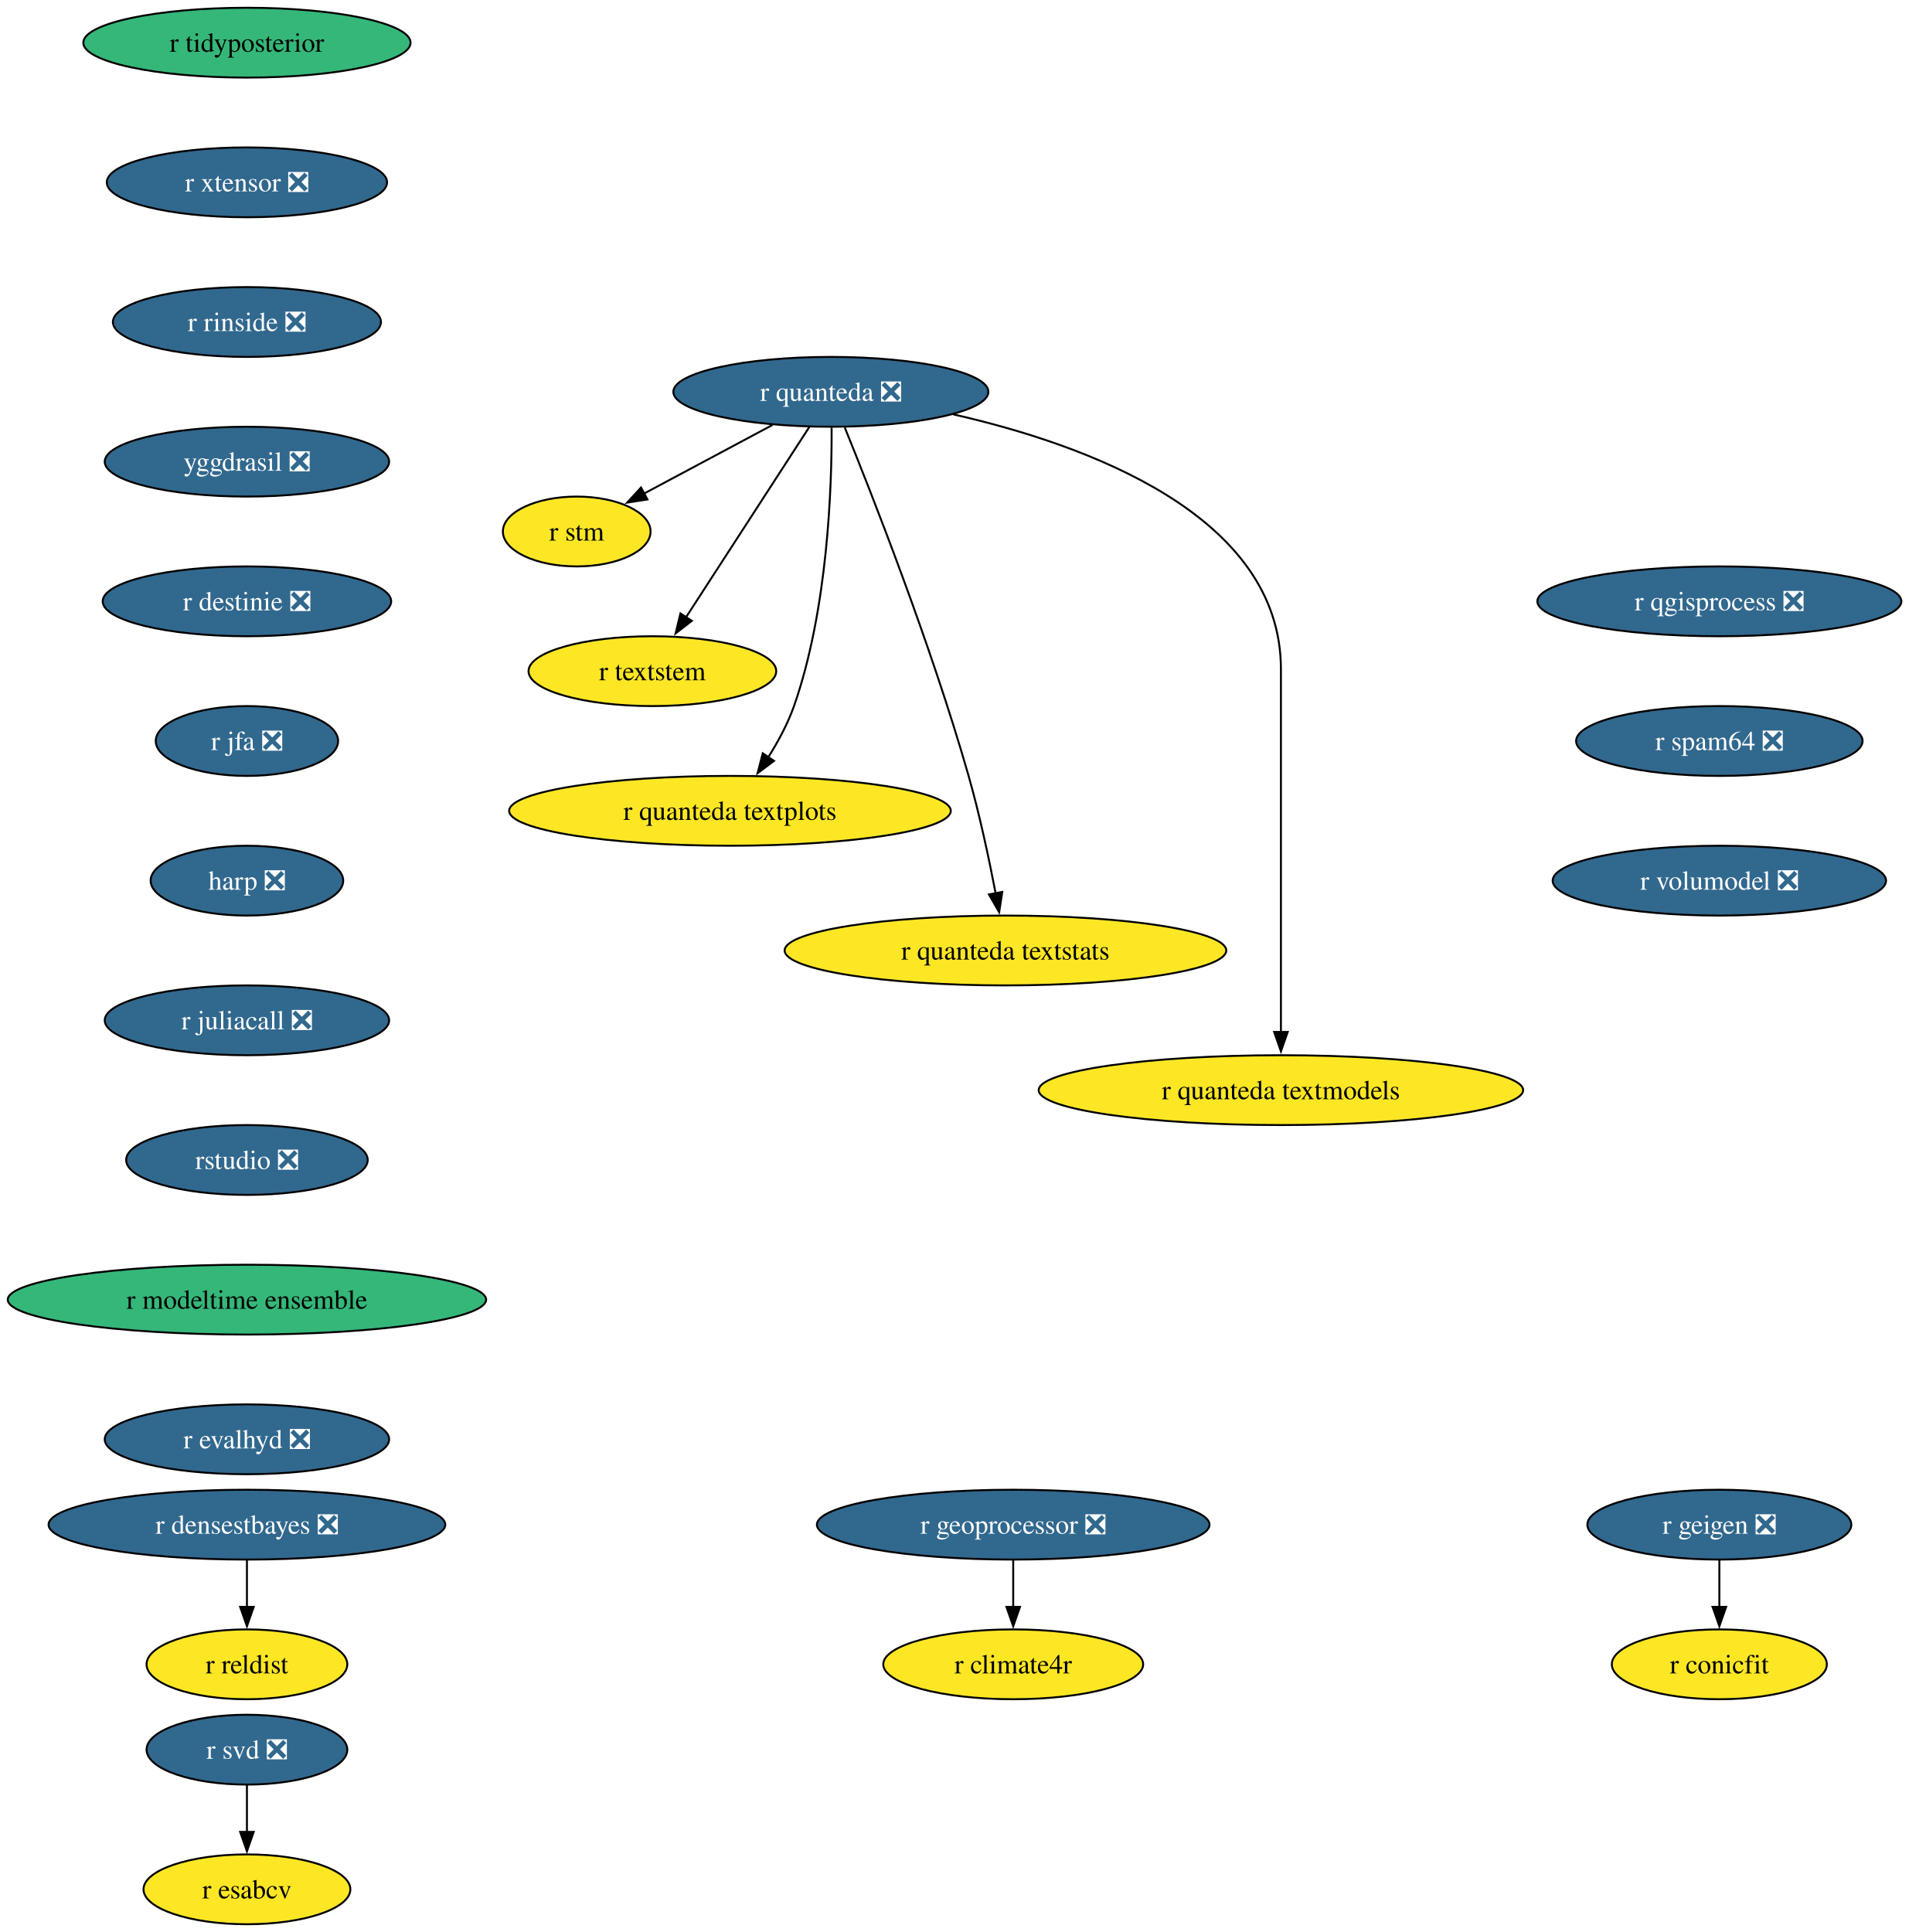
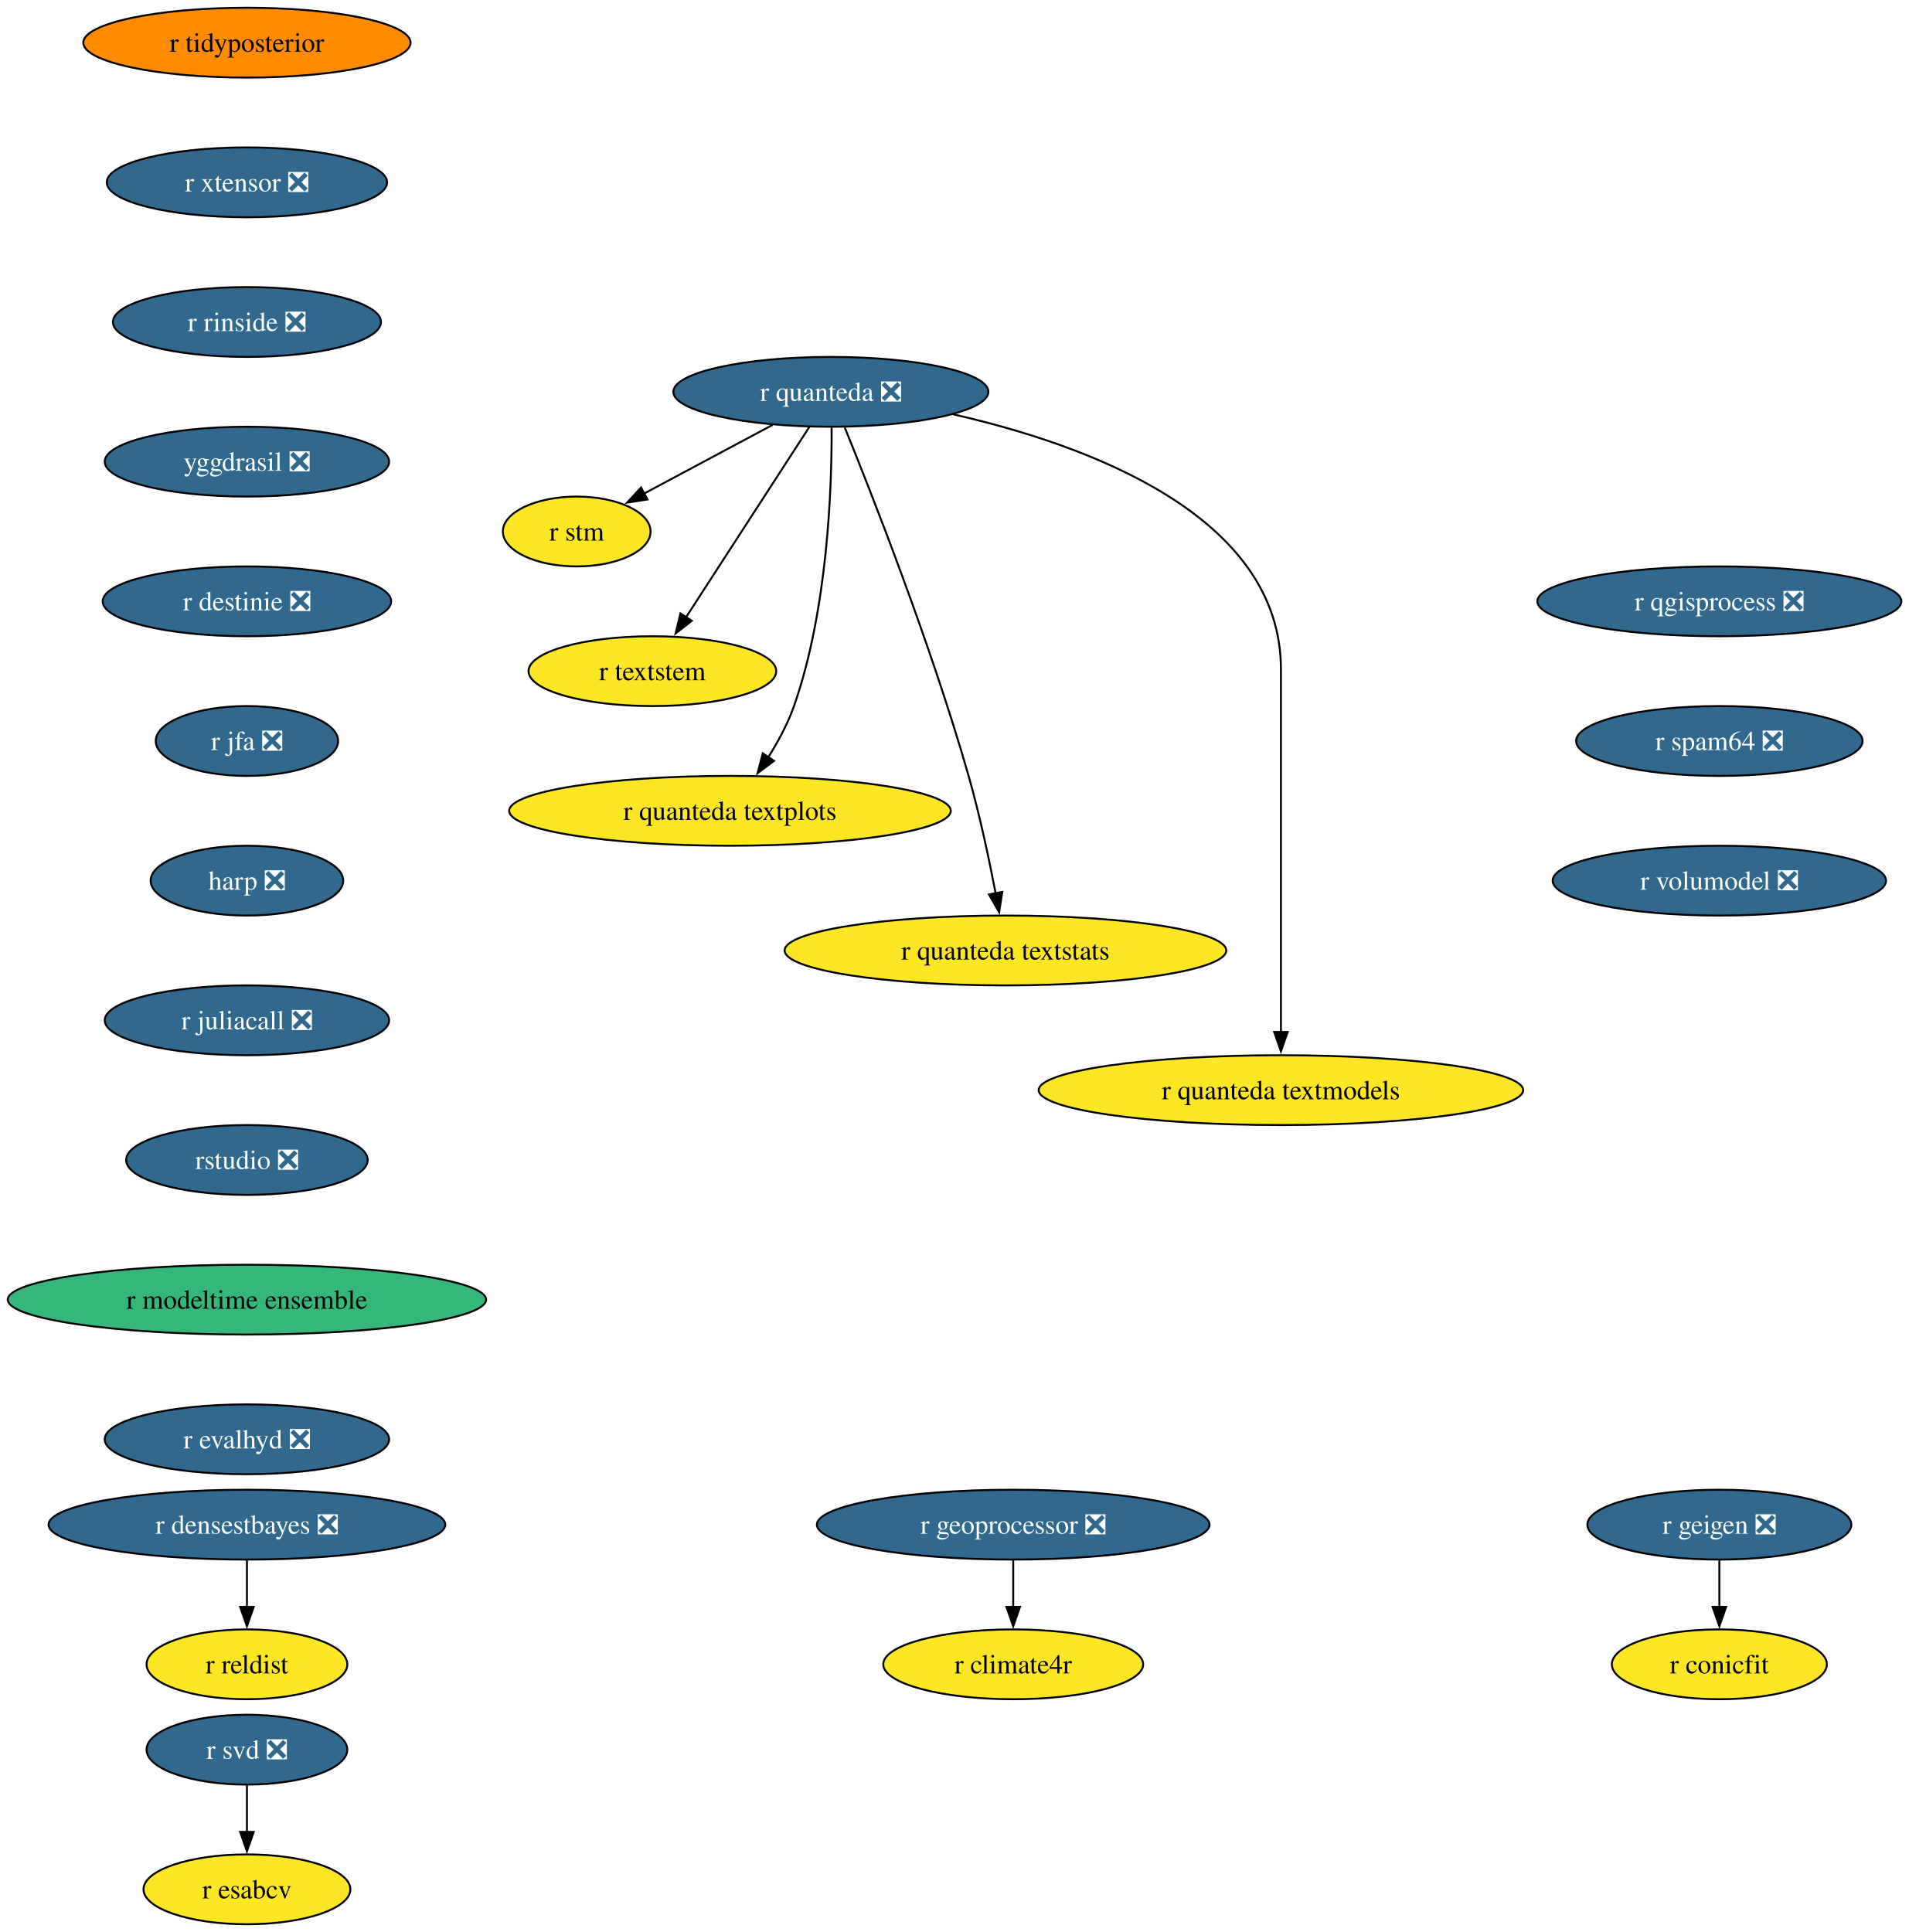
<svg xmlns="http://www.w3.org/2000/svg" xmlns:xlink="http://www.w3.org/1999/xlink" width="984pt" height="996pt" viewBox="0.00 0.00 984.00 996.00">
  <g id="graph0" class="graph" transform="scale(1 1) rotate(0) translate(4 992)">
    <polygon fill="white" stroke="none" points="-4,4 -4,-992 980.11,-992 980.11,4 -4,4" />
    <g id="node1" class="node">
      <g id="a_node1">
        <a xlink:href="https://github.com/conda-forge/r-svd-feedstock/pull/24" xlink:title="r svd ❎">
          <ellipse fill="#31688e" stroke="black" cx="123.29" cy="-90" rx="51.74" ry="18" />
          <text xml:space="preserve" text-anchor="middle" x="123.29" y="-85.33" font-family="Times,serif" font-size="14.00" fill="white">r svd ❎</text>
        </a>
      </g>
    </g>
    <g id="node2" class="node">
      <g id="a_node2">
        <a xlink:href="https://github.com/conda-forge/r-esabcv-feedstock" xlink:title="r esabcv">
          <ellipse fill="#fde725" stroke="black" cx="123.29" cy="-18" rx="53.31" ry="18" />
          <text xml:space="preserve" text-anchor="middle" x="123.29" y="-13.32" font-family="Times,serif" font-size="14.00">r esabcv</text>
        </a>
      </g>
    </g>
    <g id="edge1" class="edge">
      <path fill="none" stroke="black" d="M123.29,-71.7C123.29,-64.41 123.29,-55.73 123.29,-47.54" />
      <polygon fill="black" stroke="black" points="126.79,-47.62 123.29,-37.62 119.79,-47.62 126.79,-47.62" />
    </g>
    <g id="node3" class="node">
      <g id="a_node3">
        <a xlink:href="https://github.com/conda-forge/r-geigen-feedstock/pull/14" xlink:title="r geigen ❎">
          <ellipse fill="#31688e" stroke="black" cx="882.29" cy="-206" rx="68.04" ry="18" />
          <text xml:space="preserve" text-anchor="middle" x="882.29" y="-201.33" font-family="Times,serif" font-size="14.00" fill="white">r geigen ❎</text>
        </a>
      </g>
    </g>
    <g id="node4" class="node">
      <g id="a_node4">
        <a xlink:href="https://github.com/conda-forge/r-conicfit-feedstock" xlink:title="r conicfit">
          <ellipse fill="#fde725" stroke="black" cx="882.29" cy="-134" rx="55.42" ry="18" />
          <text xml:space="preserve" text-anchor="middle" x="882.29" y="-129.32" font-family="Times,serif" font-size="14.00">r conicfit</text>
        </a>
      </g>
    </g>
    <g id="edge2" class="edge">
      <path fill="none" stroke="black" d="M882.29,-187.7C882.29,-180.41 882.29,-171.73 882.29,-163.54" />
      <polygon fill="black" stroke="black" points="885.79,-163.62 882.29,-153.62 878.79,-163.62 885.79,-163.62" />
    </g>
    <g id="node5" class="node">
      <g id="a_node5">
        <a xlink:href="https://github.com/conda-forge/r-tidyposterior-feedstock" xlink:title="r tidyposterior">
-           <ellipse fill="#35b779" stroke="black" cx="123.29" cy="-970" rx="84.35" ry="18" />
+           <ellipse fill="#ff8c00" stroke="black" cx="123.29" cy="-970" rx="84.35" ry="18" />
          <text xml:space="preserve" text-anchor="middle" x="123.29" y="-965.33" font-family="Times,serif" font-size="14.00">r tidyposterior</text>
        </a>
      </g>
    </g>
    <g id="node6" class="node">
      <g id="a_node6">
        <a xlink:href="https://github.com/conda-forge/r-xtensor-feedstock/pull/26" xlink:title="r xtensor ❎">
          <ellipse fill="#31688e" stroke="black" cx="123.29" cy="-898" rx="72.25" ry="18" />
          <text xml:space="preserve" text-anchor="middle" x="123.29" y="-893.33" font-family="Times,serif" font-size="14.00" fill="white">r xtensor ❎</text>
        </a>
      </g>
    </g>
    <g id="node13" class="node">
      <g id="a_node13">
        <a xlink:href="https://github.com/conda-forge/r-rinside-feedstock/pull/14" xlink:title="r rinside ❎">
          <ellipse fill="#31688e" stroke="black" cx="123.29" cy="-826" rx="69.1" ry="18" />
          <text xml:space="preserve" text-anchor="middle" x="123.29" y="-821.33" font-family="Times,serif" font-size="14.00" fill="white">r rinside ❎</text>
        </a>
      </g>
    </g>
    <g id="node7" class="node">
      <g id="a_node7">
        <a xlink:href="https://github.com/conda-forge/r-quanteda-feedstock/pull/44" xlink:title="r quanteda ❎">
          <ellipse fill="#31688e" stroke="black" cx="424.29" cy="-790" rx="81.2" ry="18" />
          <text xml:space="preserve" text-anchor="middle" x="424.29" y="-785.33" font-family="Times,serif" font-size="14.00" fill="white">r quanteda ❎</text>
        </a>
      </g>
    </g>
    <g id="node8" class="node">
      <g id="a_node8">
        <a xlink:href="https://github.com/conda-forge/r-stm-feedstock" xlink:title="r stm">
          <ellipse fill="#fde725" stroke="black" cx="293.29" cy="-718" rx="38.06" ry="18" />
          <text xml:space="preserve" text-anchor="middle" x="293.29" y="-713.33" font-family="Times,serif" font-size="14.00">r stm</text>
        </a>
      </g>
    </g>
    <g id="edge4" class="edge">
      <path fill="none" stroke="black" d="M394.23,-772.94C374.46,-762.37 348.52,-748.51 327.88,-737.49" />
      <polygon fill="black" stroke="black" points="329.74,-734.51 319.27,-732.88 326.44,-740.68 329.74,-734.51" />
    </g>
    <g id="node9" class="node">
      <g id="a_node9">
        <a xlink:href="https://github.com/conda-forge/r-textstem-feedstock" xlink:title="r textstem">
          <ellipse fill="#fde725" stroke="black" cx="332.29" cy="-646" rx="63.84" ry="18" />
          <text xml:space="preserve" text-anchor="middle" x="332.29" y="-641.33" font-family="Times,serif" font-size="14.00">r textstem</text>
        </a>
      </g>
    </g>
    <g id="edge5" class="edge">
      <path fill="none" stroke="black" d="M413.19,-771.87C397.37,-747.46 368.2,-702.43 349.54,-673.64" />
      <polygon fill="black" stroke="black" points="352.62,-671.95 344.25,-665.46 346.75,-675.76 352.62,-671.95" />
    </g>
    <g id="node10" class="node">
      <g id="a_node10">
        <a xlink:href="https://github.com/conda-forge/r-quanteda.textplots-feedstock" xlink:title="r quanteda textplots">
          <ellipse fill="#fde725" stroke="black" cx="372.29" cy="-574" rx="113.82" ry="18" />
          <text xml:space="preserve" text-anchor="middle" x="372.29" y="-569.33" font-family="Times,serif" font-size="14.00">r quanteda textplots</text>
        </a>
      </g>
    </g>
    <g id="edge6" class="edge">
      <path fill="none" stroke="black" d="M424.68,-771.53C424.83,-741.36 422.79,-677.93 405.29,-628 402.07,-618.84 397.07,-609.6 391.92,-601.46" />
      <polygon fill="black" stroke="black" points="395,-599.76 386.52,-593.41 389.18,-603.66 395,-599.76" />
    </g>
    <g id="node11" class="node">
      <g id="a_node11">
        <a xlink:href="https://github.com/conda-forge/r-quanteda.textstats-feedstock" xlink:title="r quanteda textstats">
          <ellipse fill="#fde725" stroke="black" cx="514.29" cy="-502" rx="113.82" ry="18" />
          <text xml:space="preserve" text-anchor="middle" x="514.29" y="-497.32" font-family="Times,serif" font-size="14.00">r quanteda textstats</text>
        </a>
      </g>
    </g>
    <g id="edge7" class="edge">
      <path fill="none" stroke="black" d="M431.46,-771.6C445.29,-737.58 475.97,-659.64 495.29,-592 501,-572 505.86,-549.04 509.23,-531.45" />
      <polygon fill="black" stroke="black" points="512.65,-532.19 511.05,-521.72 505.77,-530.91 512.65,-532.19" />
    </g>
    <g id="node12" class="node">
      <g id="a_node12">
        <a xlink:href="https://github.com/conda-forge/r-quanteda.textmodels-feedstock" xlink:title="r quanteda textmodels">
          <ellipse fill="#fde725" stroke="black" cx="656.29" cy="-430" rx="124.86" ry="18" />
          <text xml:space="preserve" text-anchor="middle" x="656.29" y="-425.32" font-family="Times,serif" font-size="14.00">r quanteda textmodels</text>
        </a>
      </g>
    </g>
    <g id="edge8" class="edge">
      <path fill="none" stroke="black" d="M487.37,-778.39C556.07,-762.81 656.29,-726.45 656.29,-647 656.29,-647 656.29,-647 656.29,-573 656.29,-533.74 656.29,-488.38 656.29,-459.69" />
      <polygon fill="black" stroke="black" points="659.79,-460 656.29,-450 652.79,-460 659.79,-460" />
    </g>
    <g id="node14" class="node">
      <g id="a_node14">
        <a xlink:href="https://github.com/conda-forge/yggdrasil-feedstock/pull/50" xlink:title="yggdrasil ❎">
          <ellipse fill="#31688e" stroke="black" cx="123.29" cy="-754" rx="73.3" ry="18" />
          <text xml:space="preserve" text-anchor="middle" x="123.29" y="-749.33" font-family="Times,serif" font-size="14.00" fill="white">yggdrasil ❎</text>
        </a>
      </g>
    </g>
    <g id="node15" class="node">
      <g id="a_node15">
        <a xlink:href="https://github.com/conda-forge/r-destinie-feedstock/pull/9" xlink:title="r destinie ❎">
          <ellipse fill="#31688e" stroke="black" cx="123.29" cy="-682" rx="74.36" ry="18" />
          <text xml:space="preserve" text-anchor="middle" x="123.29" y="-677.33" font-family="Times,serif" font-size="14.00" fill="white">r destinie ❎</text>
        </a>
      </g>
    </g>
    <g id="node17" class="node">
      <g id="a_node17">
        <a xlink:href="https://github.com/conda-forge/r-jfa-feedstock/pull/19" xlink:title="r jfa ❎">
          <ellipse fill="#31688e" stroke="black" cx="123.29" cy="-610" rx="47" ry="18" />
          <text xml:space="preserve" text-anchor="middle" x="123.29" y="-605.33" font-family="Times,serif" font-size="14.00" fill="white">r jfa ❎</text>
        </a>
      </g>
    </g>
    <g id="node16" class="node">
      <g id="a_node16">
        <a xlink:href="https://github.com/conda-forge/r-reldist-feedstock" xlink:title="r reldist">
          <ellipse fill="#fde725" stroke="black" cx="123.29" cy="-134" rx="51.74" ry="18" />
          <text xml:space="preserve" text-anchor="middle" x="123.29" y="-129.32" font-family="Times,serif" font-size="14.00">r reldist</text>
        </a>
      </g>
    </g>
    <g id="node18" class="node">
      <g id="a_node18">
        <a xlink:href="https://github.com/conda-forge/harp-feedstock/pull/51" xlink:title="harp ❎">
          <ellipse fill="#31688e" stroke="black" cx="123.29" cy="-538" rx="49.63" ry="18" />
          <text xml:space="preserve" text-anchor="middle" x="123.29" y="-533.33" font-family="Times,serif" font-size="14.00" fill="white">harp ❎</text>
        </a>
      </g>
    </g>
    <g id="node19" class="node">
      <g id="a_node19">
        <a xlink:href="https://github.com/conda-forge/r-juliacall-feedstock/pull/7" xlink:title="r juliacall ❎">
          <ellipse fill="#31688e" stroke="black" cx="123.29" cy="-466" rx="73.3" ry="18" />
          <text xml:space="preserve" text-anchor="middle" x="123.29" y="-461.32" font-family="Times,serif" font-size="14.00" fill="white">r juliacall ❎</text>
        </a>
      </g>
    </g>
    <g id="node20" class="node">
      <g id="a_node20">
        <a xlink:href="https://github.com/conda-forge/rstudio-feedstock/pull/45" xlink:title="rstudio ❎">
          <ellipse fill="#31688e" stroke="black" cx="123.29" cy="-394" rx="62.26" ry="18" />
          <text xml:space="preserve" text-anchor="middle" x="123.29" y="-389.32" font-family="Times,serif" font-size="14.00" fill="white">rstudio ❎</text>
        </a>
      </g>
    </g>
    <g id="node22" class="node">
      <g id="a_node22">
        <a xlink:href="https://github.com/conda-forge/r-modeltime.ensemble-feedstock" xlink:title="r modeltime ensemble">
          <ellipse fill="#35b779" stroke="black" cx="123.29" cy="-322" rx="123.29" ry="18" />
          <text xml:space="preserve" text-anchor="middle" x="123.29" y="-317.32" font-family="Times,serif" font-size="14.00">r modeltime ensemble</text>
        </a>
      </g>
    </g>
    <g id="node21" class="node">
      <g id="a_node21">
        <a xlink:href="https://github.com/conda-forge/r-densestbayes-feedstock/pull/6" xlink:title="r densestbayes ❎">
          <ellipse fill="#31688e" stroke="black" cx="123.29" cy="-206" rx="102.24" ry="18" />
          <text xml:space="preserve" text-anchor="middle" x="123.29" y="-201.33" font-family="Times,serif" font-size="14.00" fill="white">r densestbayes ❎</text>
        </a>
      </g>
    </g>
    <g id="edge16" class="edge">
      <path fill="none" stroke="black" d="M123.29,-187.7C123.29,-180.41 123.29,-171.73 123.29,-163.54" />
      <polygon fill="black" stroke="black" points="126.79,-163.62 123.29,-153.62 119.79,-163.62 126.79,-163.62" />
    </g>
    <g id="node25" class="node">
      <g id="a_node25">
        <a xlink:href="https://github.com/conda-forge/r-evalhyd-feedstock/pull/7" xlink:title="r evalhyd ❎">
          <ellipse fill="#31688e" stroke="black" cx="123.29" cy="-250" rx="73.3" ry="18" />
          <text xml:space="preserve" text-anchor="middle" x="123.29" y="-245.32" font-family="Times,serif" font-size="14.00" fill="white">r evalhyd ❎</text>
        </a>
      </g>
    </g>
    <g id="node23" class="node">
      <g id="a_node23">
        <a xlink:href="https://github.com/conda-forge/r-geoprocessor-feedstock/pull/9" xlink:title="r geoprocessor ❎">
          <ellipse fill="#31688e" stroke="black" cx="518.29" cy="-206" rx="101.19" ry="18" />
          <text xml:space="preserve" text-anchor="middle" x="518.29" y="-201.33" font-family="Times,serif" font-size="14.00" fill="white">r geoprocessor ❎</text>
        </a>
      </g>
    </g>
    <g id="node24" class="node">
      <g id="a_node24">
        <a xlink:href="https://github.com/conda-forge/r-climate4r-feedstock" xlink:title="r climate4r">
          <ellipse fill="#fde725" stroke="black" cx="518.29" cy="-134" rx="66.99" ry="18" />
          <text xml:space="preserve" text-anchor="middle" x="518.29" y="-129.32" font-family="Times,serif" font-size="14.00">r climate4r</text>
        </a>
      </g>
    </g>
    <g id="edge18" class="edge">
      <path fill="none" stroke="black" d="M518.29,-187.7C518.29,-180.41 518.29,-171.73 518.29,-163.54" />
      <polygon fill="black" stroke="black" points="521.79,-163.62 518.29,-153.62 514.79,-163.62 521.79,-163.62" />
    </g>
    <g id="node26" class="node">
      <g id="a_node26">
        <a xlink:href="https://github.com/conda-forge/r-qgisprocess-feedstock/pull/7" xlink:title="r qgisprocess ❎">
          <ellipse fill="#31688e" stroke="black" cx="882.29" cy="-682" rx="93.82" ry="18" />
          <text xml:space="preserve" text-anchor="middle" x="882.29" y="-677.33" font-family="Times,serif" font-size="14.00" fill="white">r qgisprocess ❎</text>
        </a>
      </g>
    </g>
    <g id="node27" class="node">
      <g id="a_node27">
        <a xlink:href="https://github.com/conda-forge/r-spam64-feedstock/pull/2" xlink:title="r spam64 ❎">
          <ellipse fill="#31688e" stroke="black" cx="882.29" cy="-610" rx="73.83" ry="18" />
          <text xml:space="preserve" text-anchor="middle" x="882.29" y="-605.33" font-family="Times,serif" font-size="14.00" fill="white">r spam64 ❎</text>
        </a>
      </g>
    </g>
    <g id="node28" class="node">
      <g id="a_node28">
        <a xlink:href="https://github.com/conda-forge/r-volumodel-feedstock/pull/4" xlink:title="r volumodel ❎">
          <ellipse fill="#31688e" stroke="black" cx="882.29" cy="-538" rx="85.93" ry="18" />
          <text xml:space="preserve" text-anchor="middle" x="882.29" y="-533.33" font-family="Times,serif" font-size="14.00" fill="white">r volumodel ❎</text>
        </a>
      </g>
    </g>
  </g>
</svg>
